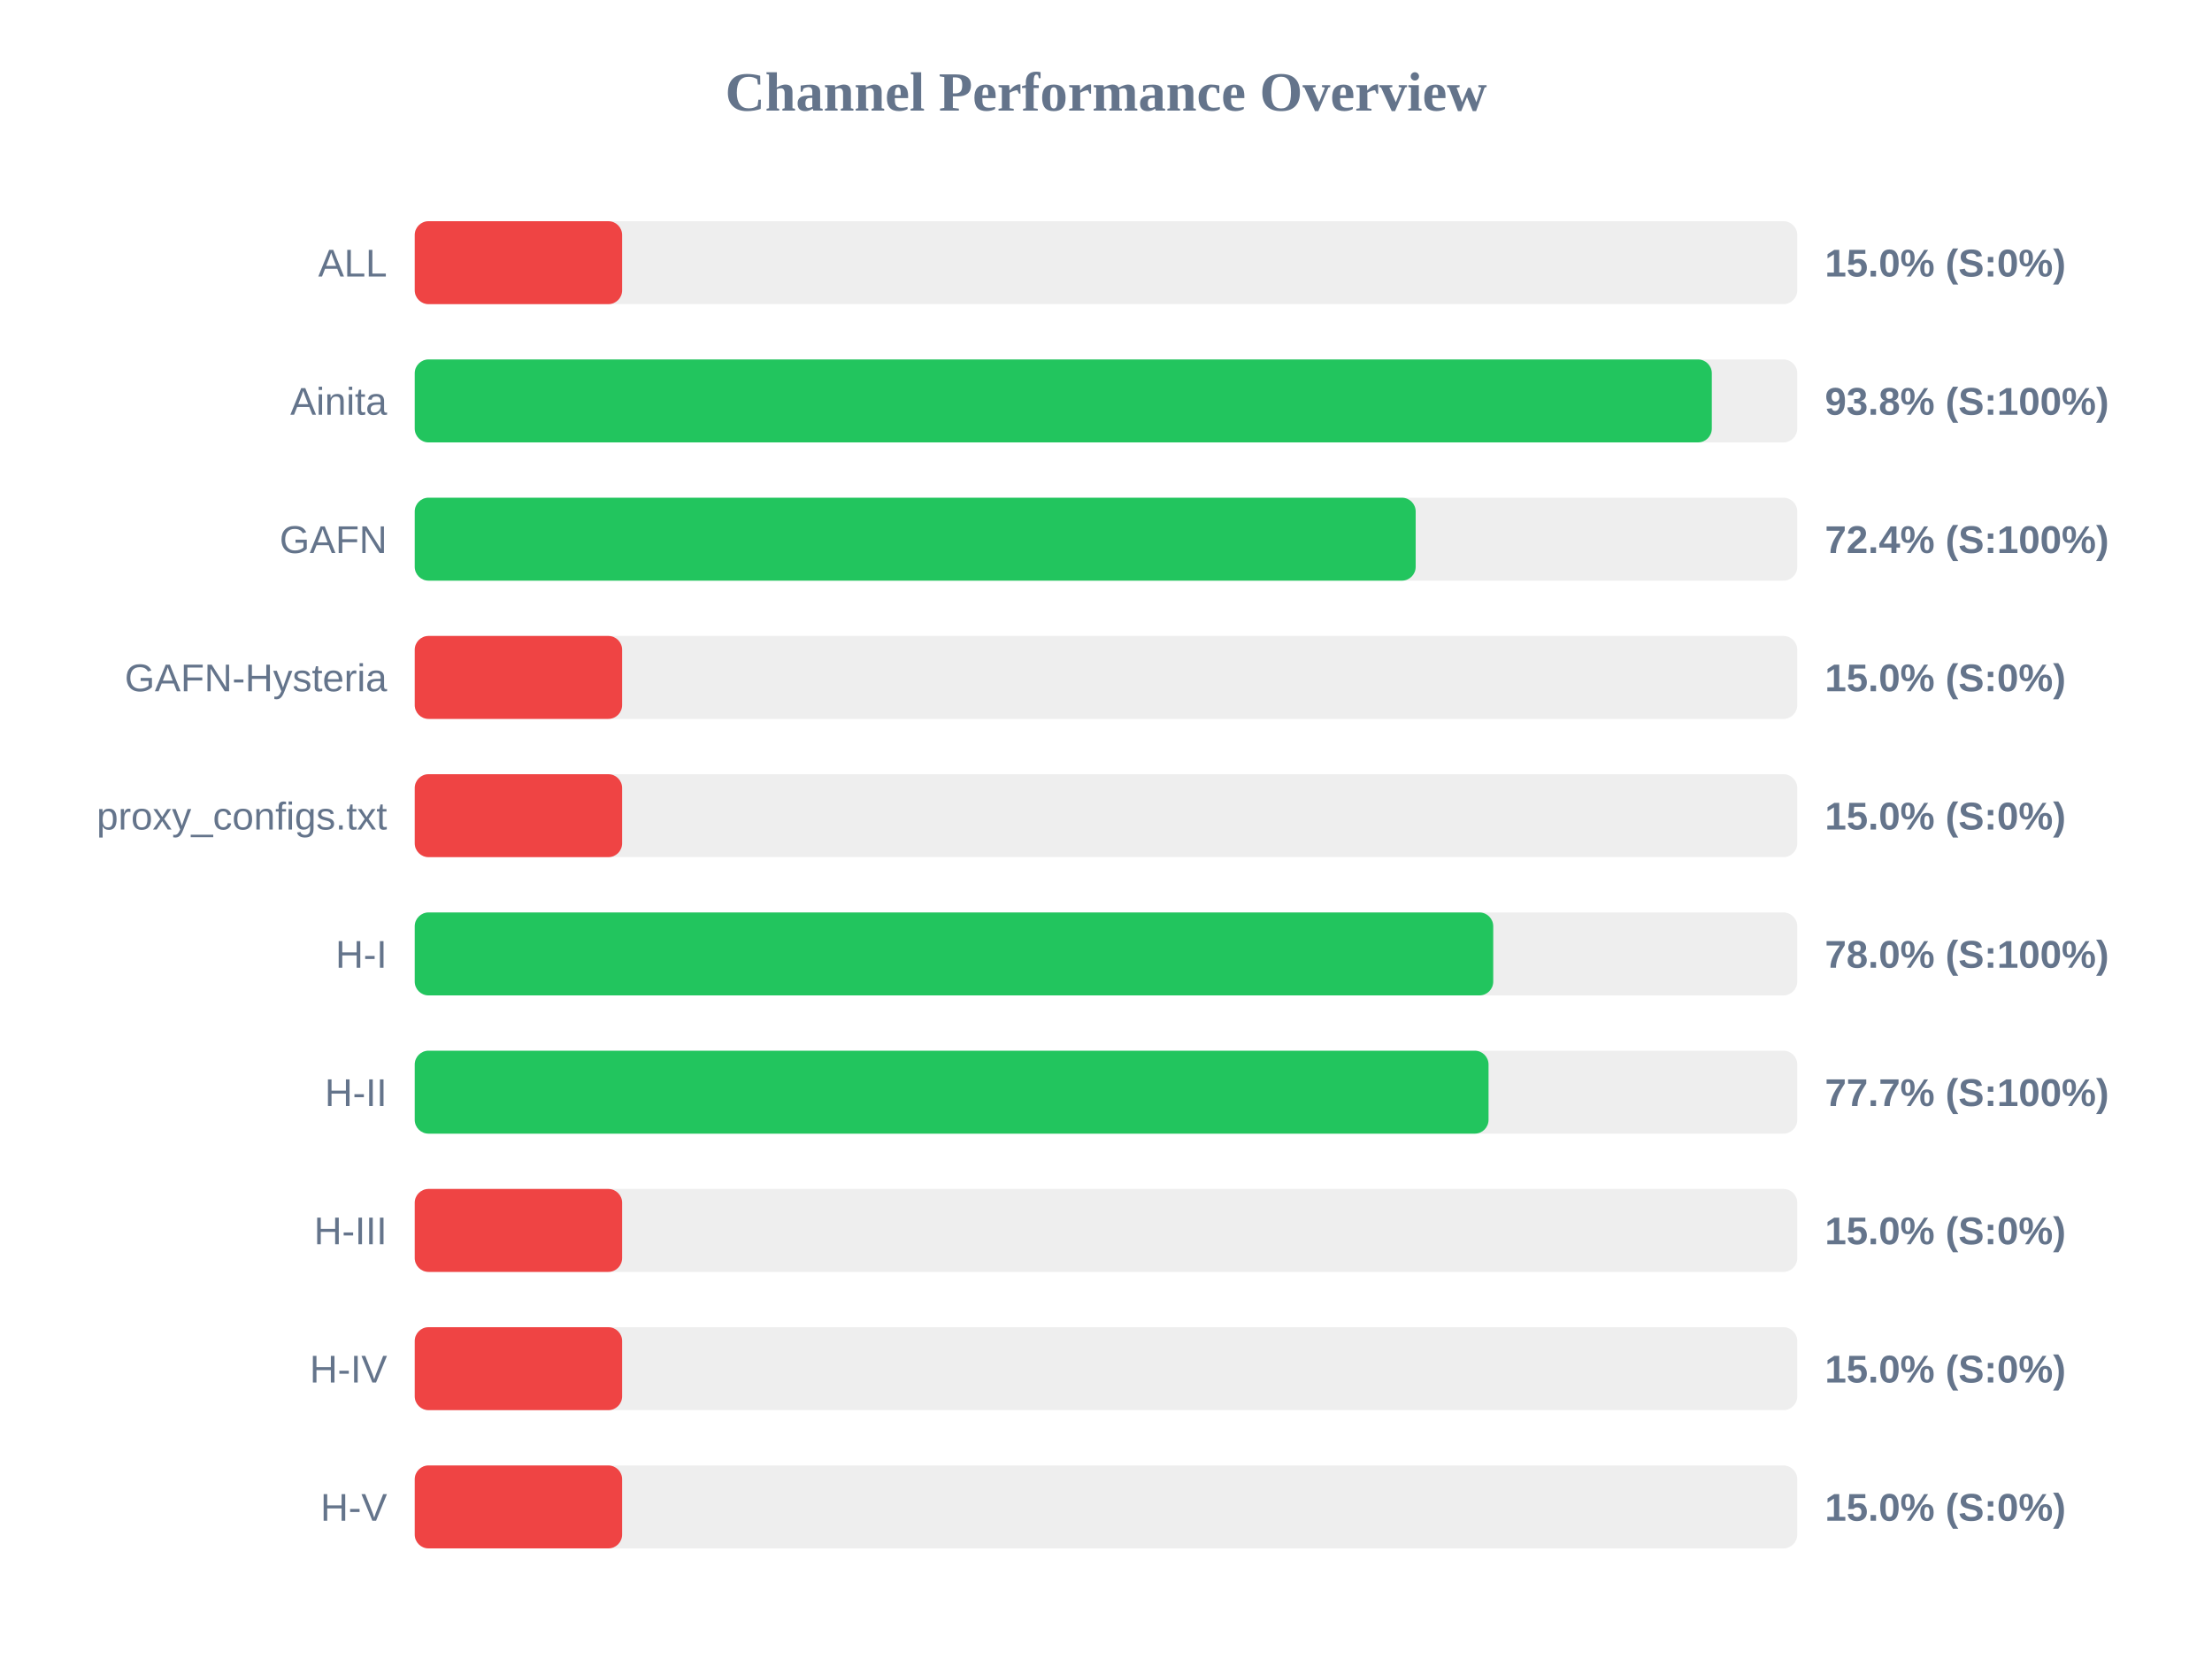
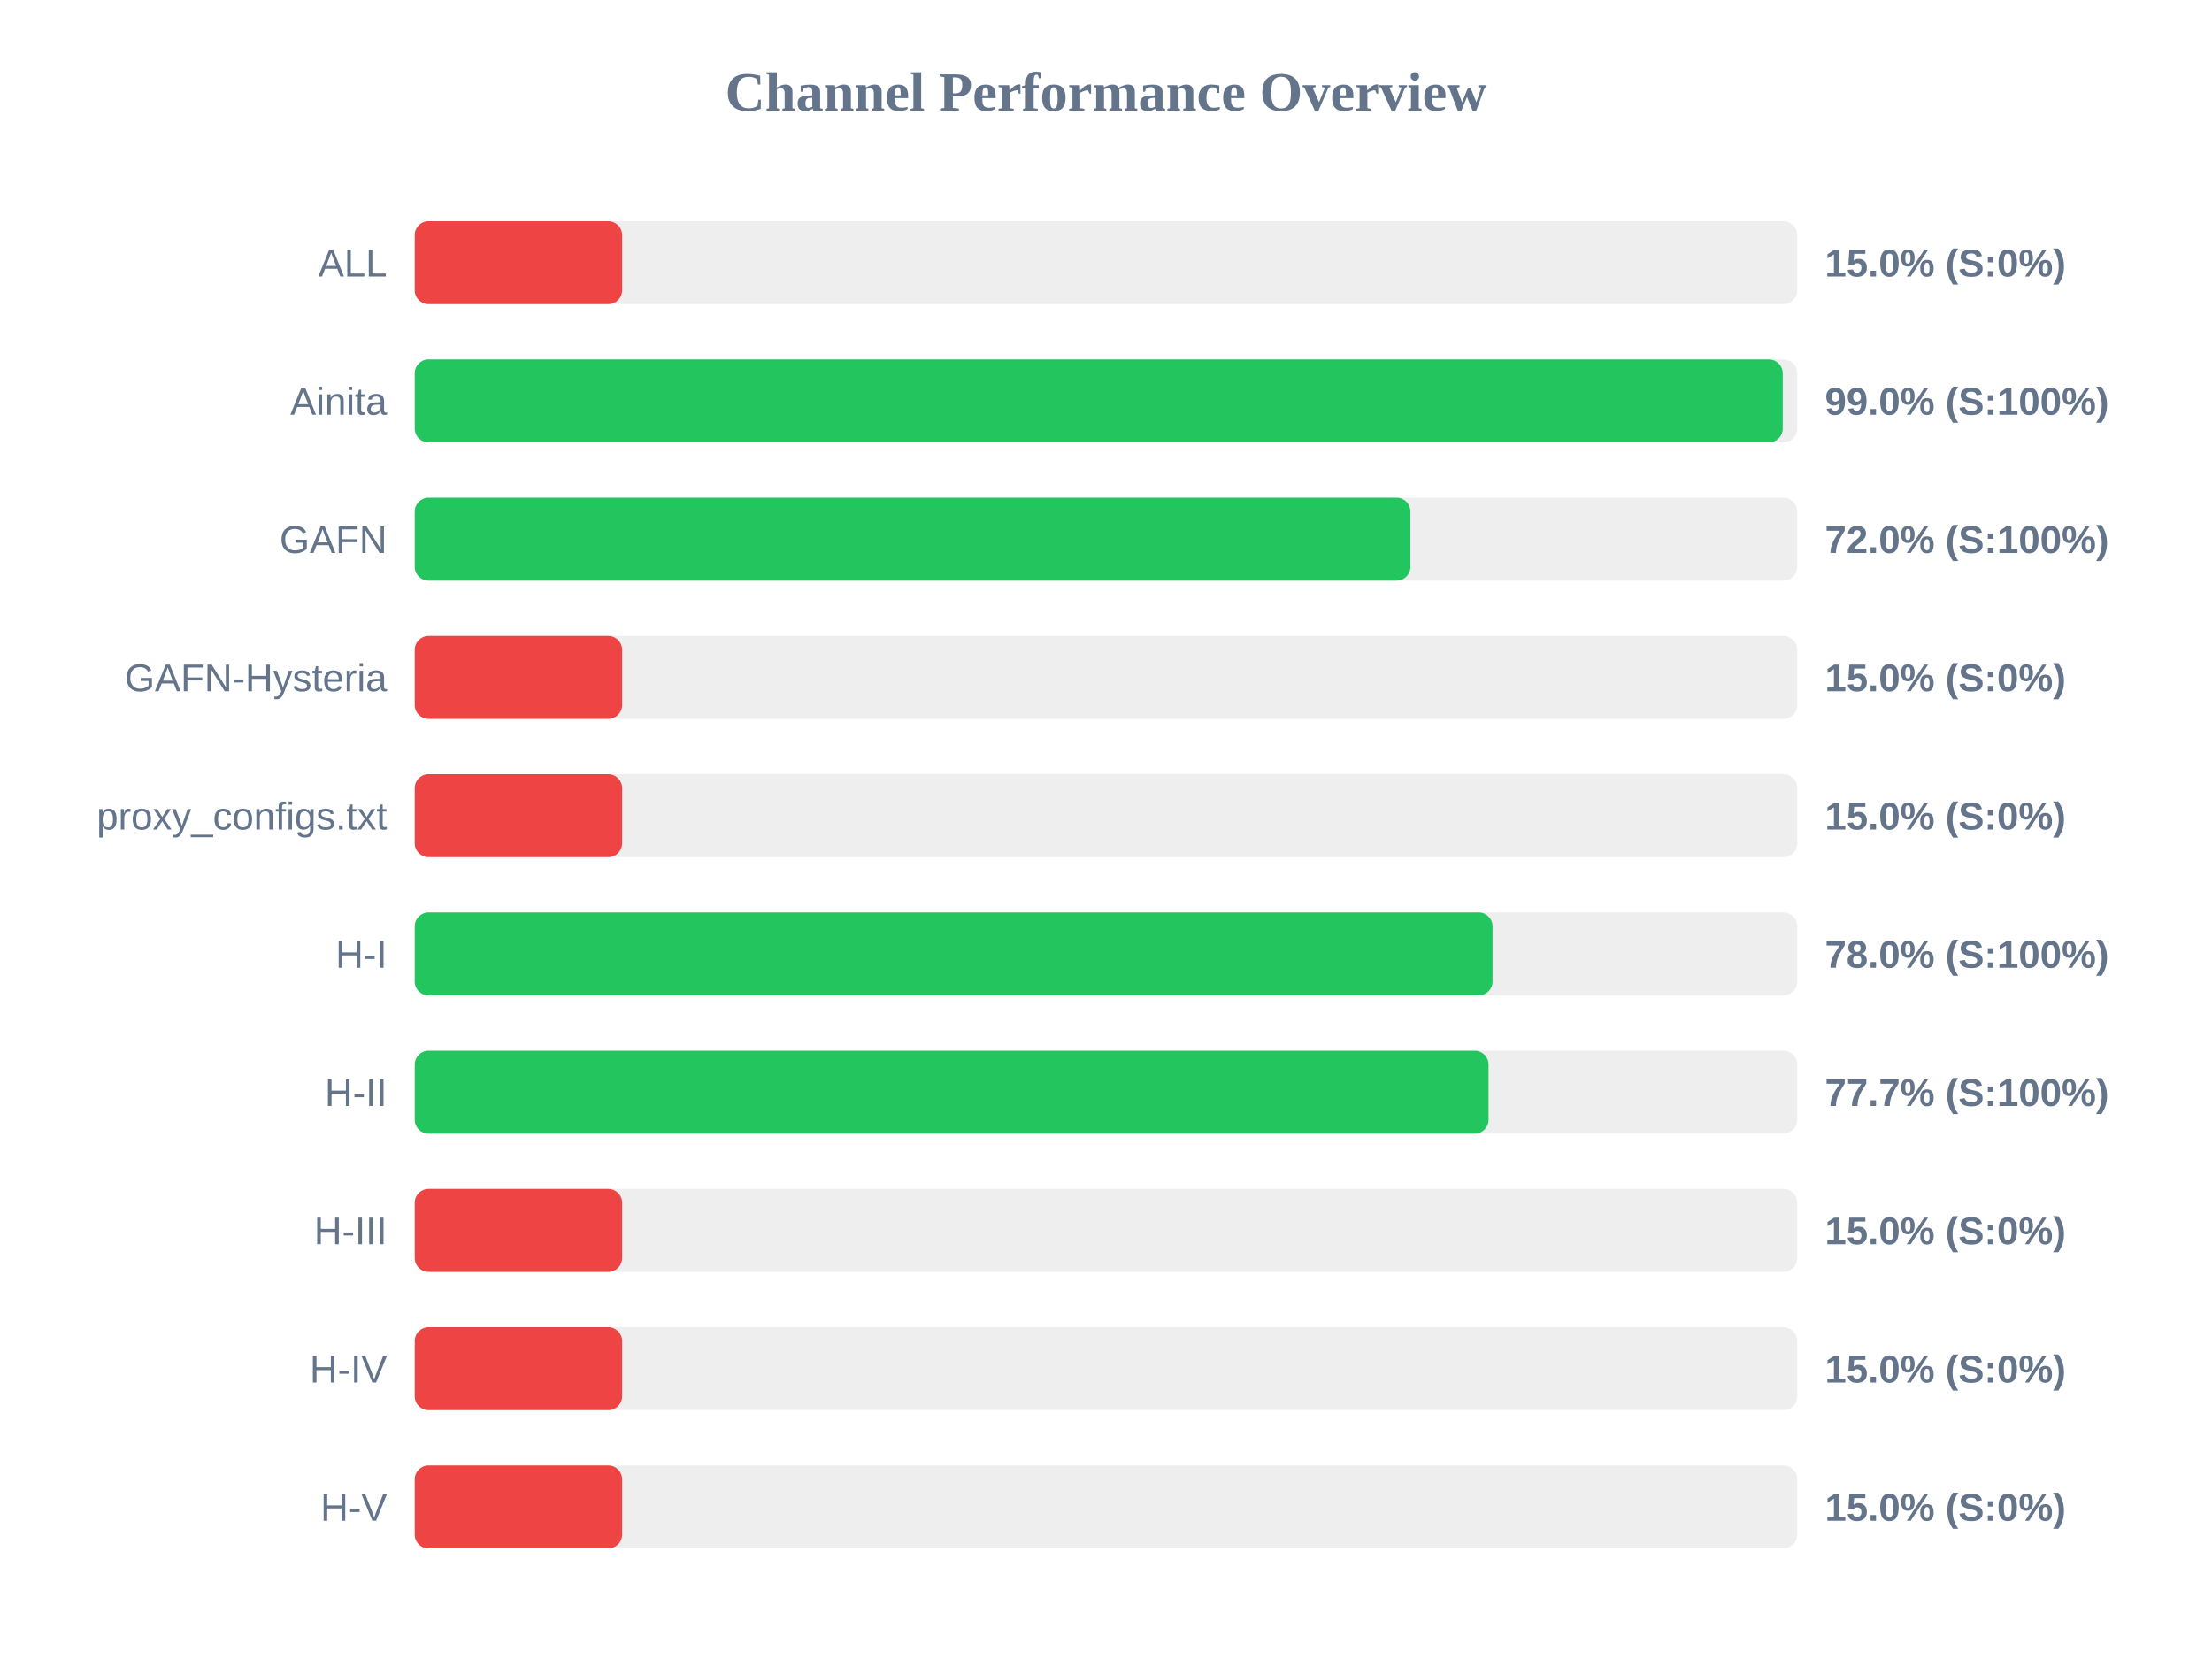
<svg xmlns="http://www.w3.org/2000/svg" width="800" height="600" version="1.1">
  <style>
        .row { font: 14px Arial; fill: #64748b; }
        .score { font: bold 14px Arial; fill: #64748b; }
    </style>
  <text x="400" y="40" text-anchor="middle" font-size="20px" font-weight="bold" fill="#64748b">Channel Performance Overview</text>
  <rect x="150" y="80" width="500" height="30" fill="#eee" rx="5" />
  <rect x="150" y="80" width="75.0" height="30" fill="#ef4444" rx="5" />
  <text x="140" y="100" text-anchor="end" class="row">ALL</text>
  <text x="660" y="100" text-anchor="start" class="score">15.0% (S:0%)</text>
  <rect x="150" y="130" width="500" height="30" fill="#eee" rx="5" />
-   <rect x="150" y="130" width="469.1" height="30" fill="#22c55e" rx="5" />
+   <rect x="150" y="130" width="494.75" height="30" fill="#22c55e" rx="5" />
  <text x="140" y="150" text-anchor="end" class="row">Ainita</text>
-   <text x="660" y="150" text-anchor="start" class="score">93.8% (S:100%)</text>
+   <text x="660" y="150" text-anchor="start" class="score">99.0% (S:100%)</text>
  <rect x="150" y="180" width="500" height="30" fill="#eee" rx="5" />
-   <rect x="150" y="180" width="362.0" height="30" fill="#22c55e" rx="5" />
+   <rect x="150" y="180" width="360.1" height="30" fill="#22c55e" rx="5" />
  <text x="140" y="200" text-anchor="end" class="row">GAFN</text>
-   <text x="660" y="200" text-anchor="start" class="score">72.4% (S:100%)</text>
+   <text x="660" y="200" text-anchor="start" class="score">72.0% (S:100%)</text>
  <rect x="150" y="230" width="500" height="30" fill="#eee" rx="5" />
  <rect x="150" y="230" width="75.0" height="30" fill="#ef4444" rx="5" />
  <text x="140" y="250" text-anchor="end" class="row">GAFN-Hysteria</text>
  <text x="660" y="250" text-anchor="start" class="score">15.0% (S:0%)</text>
  <rect x="150" y="280" width="500" height="30" fill="#eee" rx="5" />
  <rect x="150" y="280" width="75.0" height="30" fill="#ef4444" rx="5" />
  <text x="140" y="300" text-anchor="end" class="row">proxy_configs.txt</text>
  <text x="660" y="300" text-anchor="start" class="score">15.0% (S:0%)</text>
  <rect x="150" y="330" width="500" height="30" fill="#eee" rx="5" />
-   <rect x="150" y="330" width="390.05" height="30" fill="#22c55e" rx="5" />
+   <rect x="150" y="330" width="389.8" height="30" fill="#22c55e" rx="5" />
  <text x="140" y="350" text-anchor="end" class="row">H-I</text>
  <text x="660" y="350" text-anchor="start" class="score">78.0% (S:100%)</text>
  <rect x="150" y="380" width="500" height="30" fill="#eee" rx="5" />
  <rect x="150" y="380" width="388.35" height="30" fill="#22c55e" rx="5" />
  <text x="140" y="400" text-anchor="end" class="row">H-II</text>
  <text x="660" y="400" text-anchor="start" class="score">77.7% (S:100%)</text>
  <rect x="150" y="430" width="500" height="30" fill="#eee" rx="5" />
  <rect x="150" y="430" width="75.0" height="30" fill="#ef4444" rx="5" />
  <text x="140" y="450" text-anchor="end" class="row">H-III</text>
  <text x="660" y="450" text-anchor="start" class="score">15.0% (S:0%)</text>
  <rect x="150" y="480" width="500" height="30" fill="#eee" rx="5" />
  <rect x="150" y="480" width="75.0" height="30" fill="#ef4444" rx="5" />
  <text x="140" y="500" text-anchor="end" class="row">H-IV</text>
  <text x="660" y="500" text-anchor="start" class="score">15.0% (S:0%)</text>
  <rect x="150" y="530" width="500" height="30" fill="#eee" rx="5" />
  <rect x="150" y="530" width="75.0" height="30" fill="#ef4444" rx="5" />
  <text x="140" y="550" text-anchor="end" class="row">H-V</text>
  <text x="660" y="550" text-anchor="start" class="score">15.0% (S:0%)</text>
</svg>
